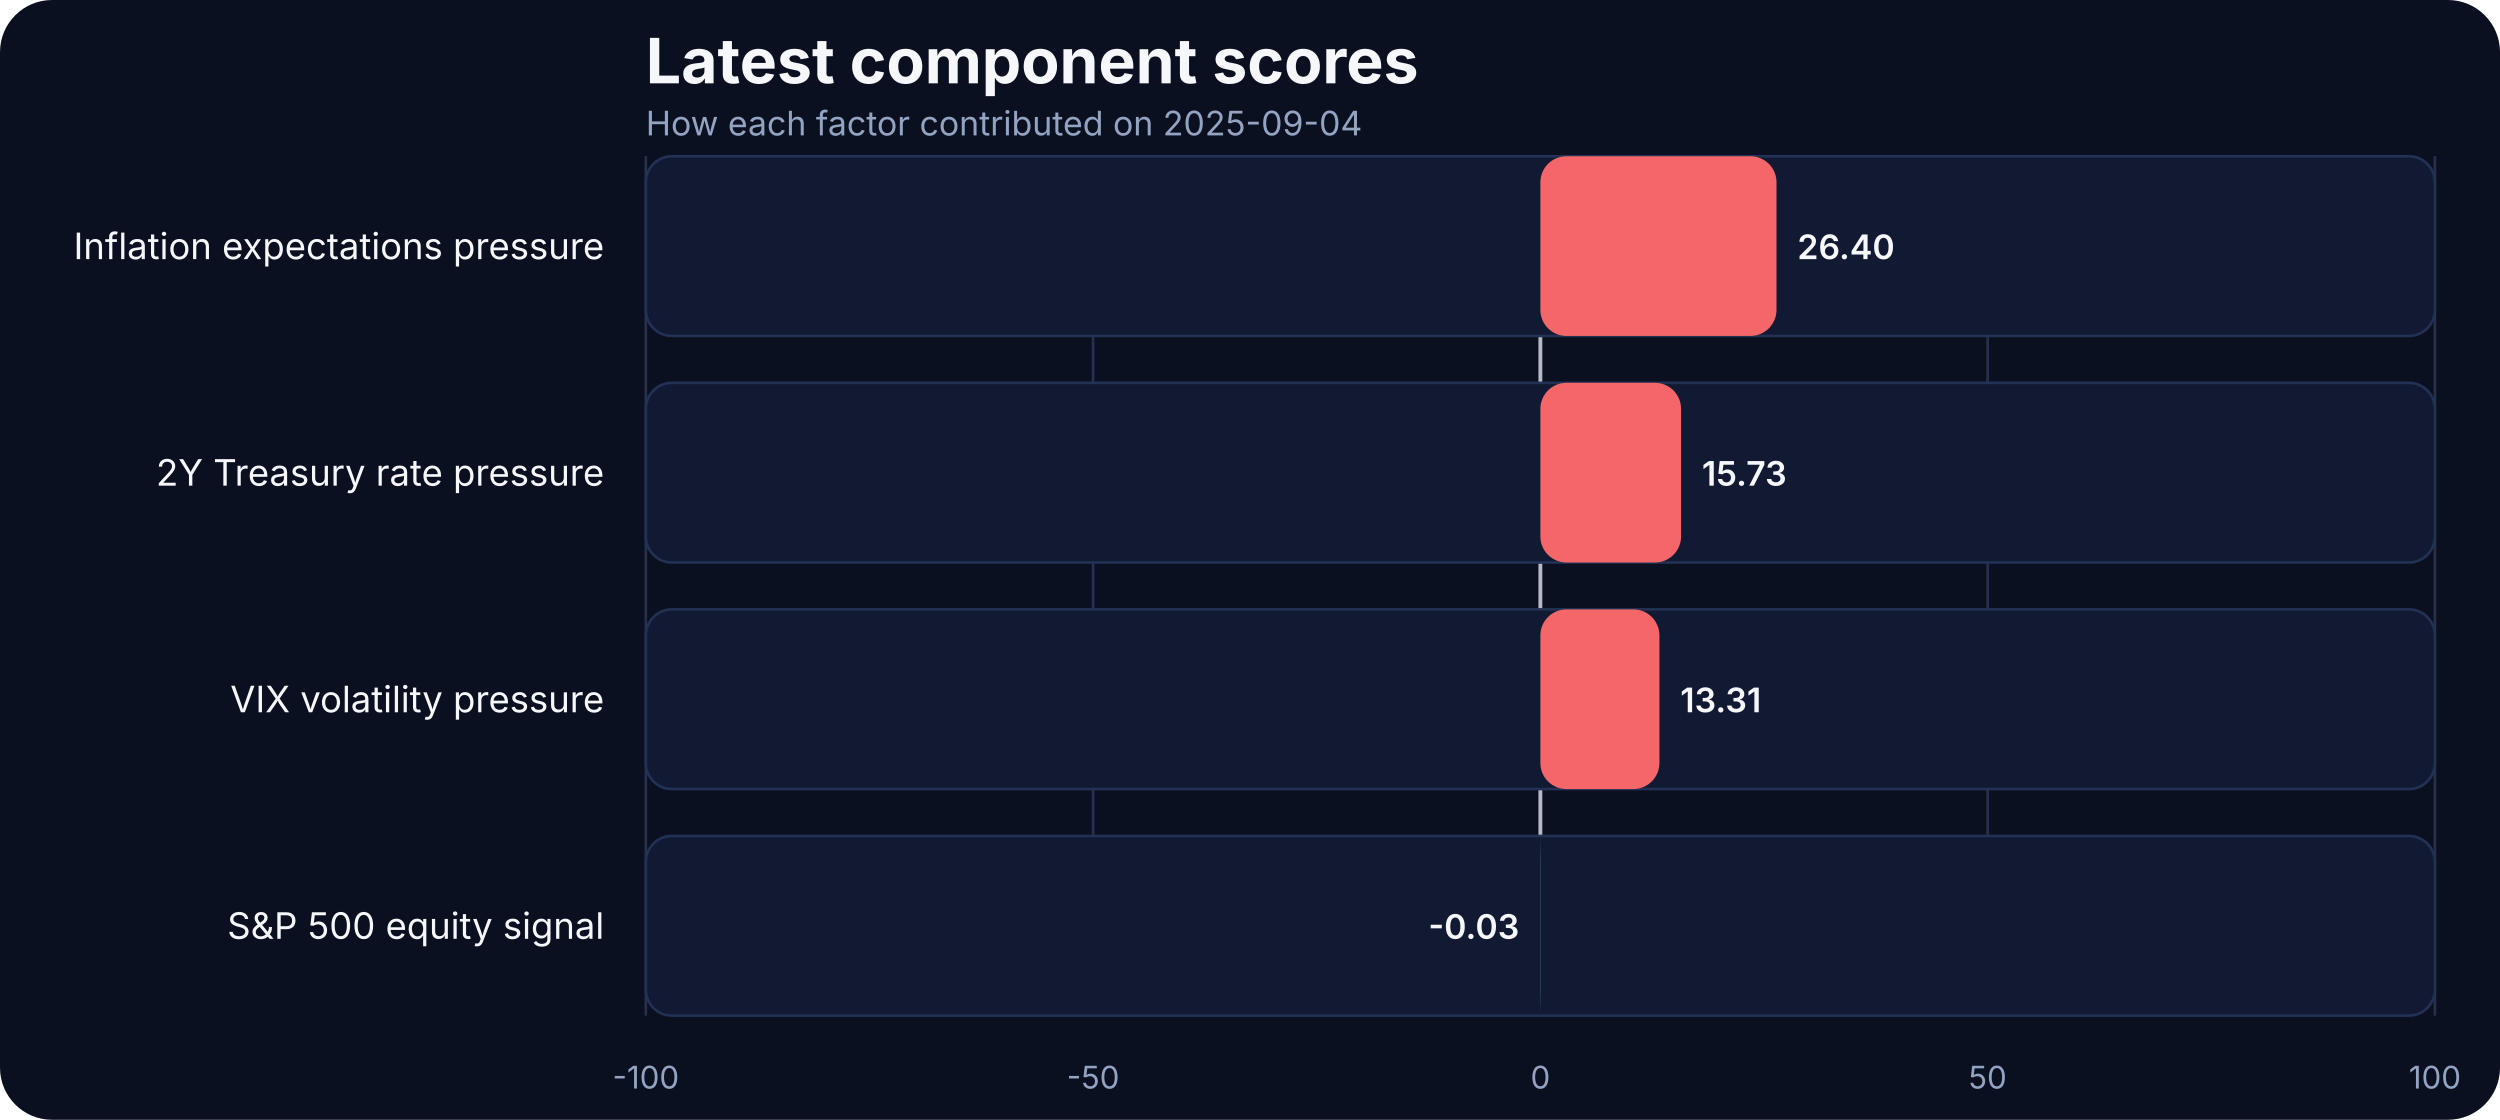
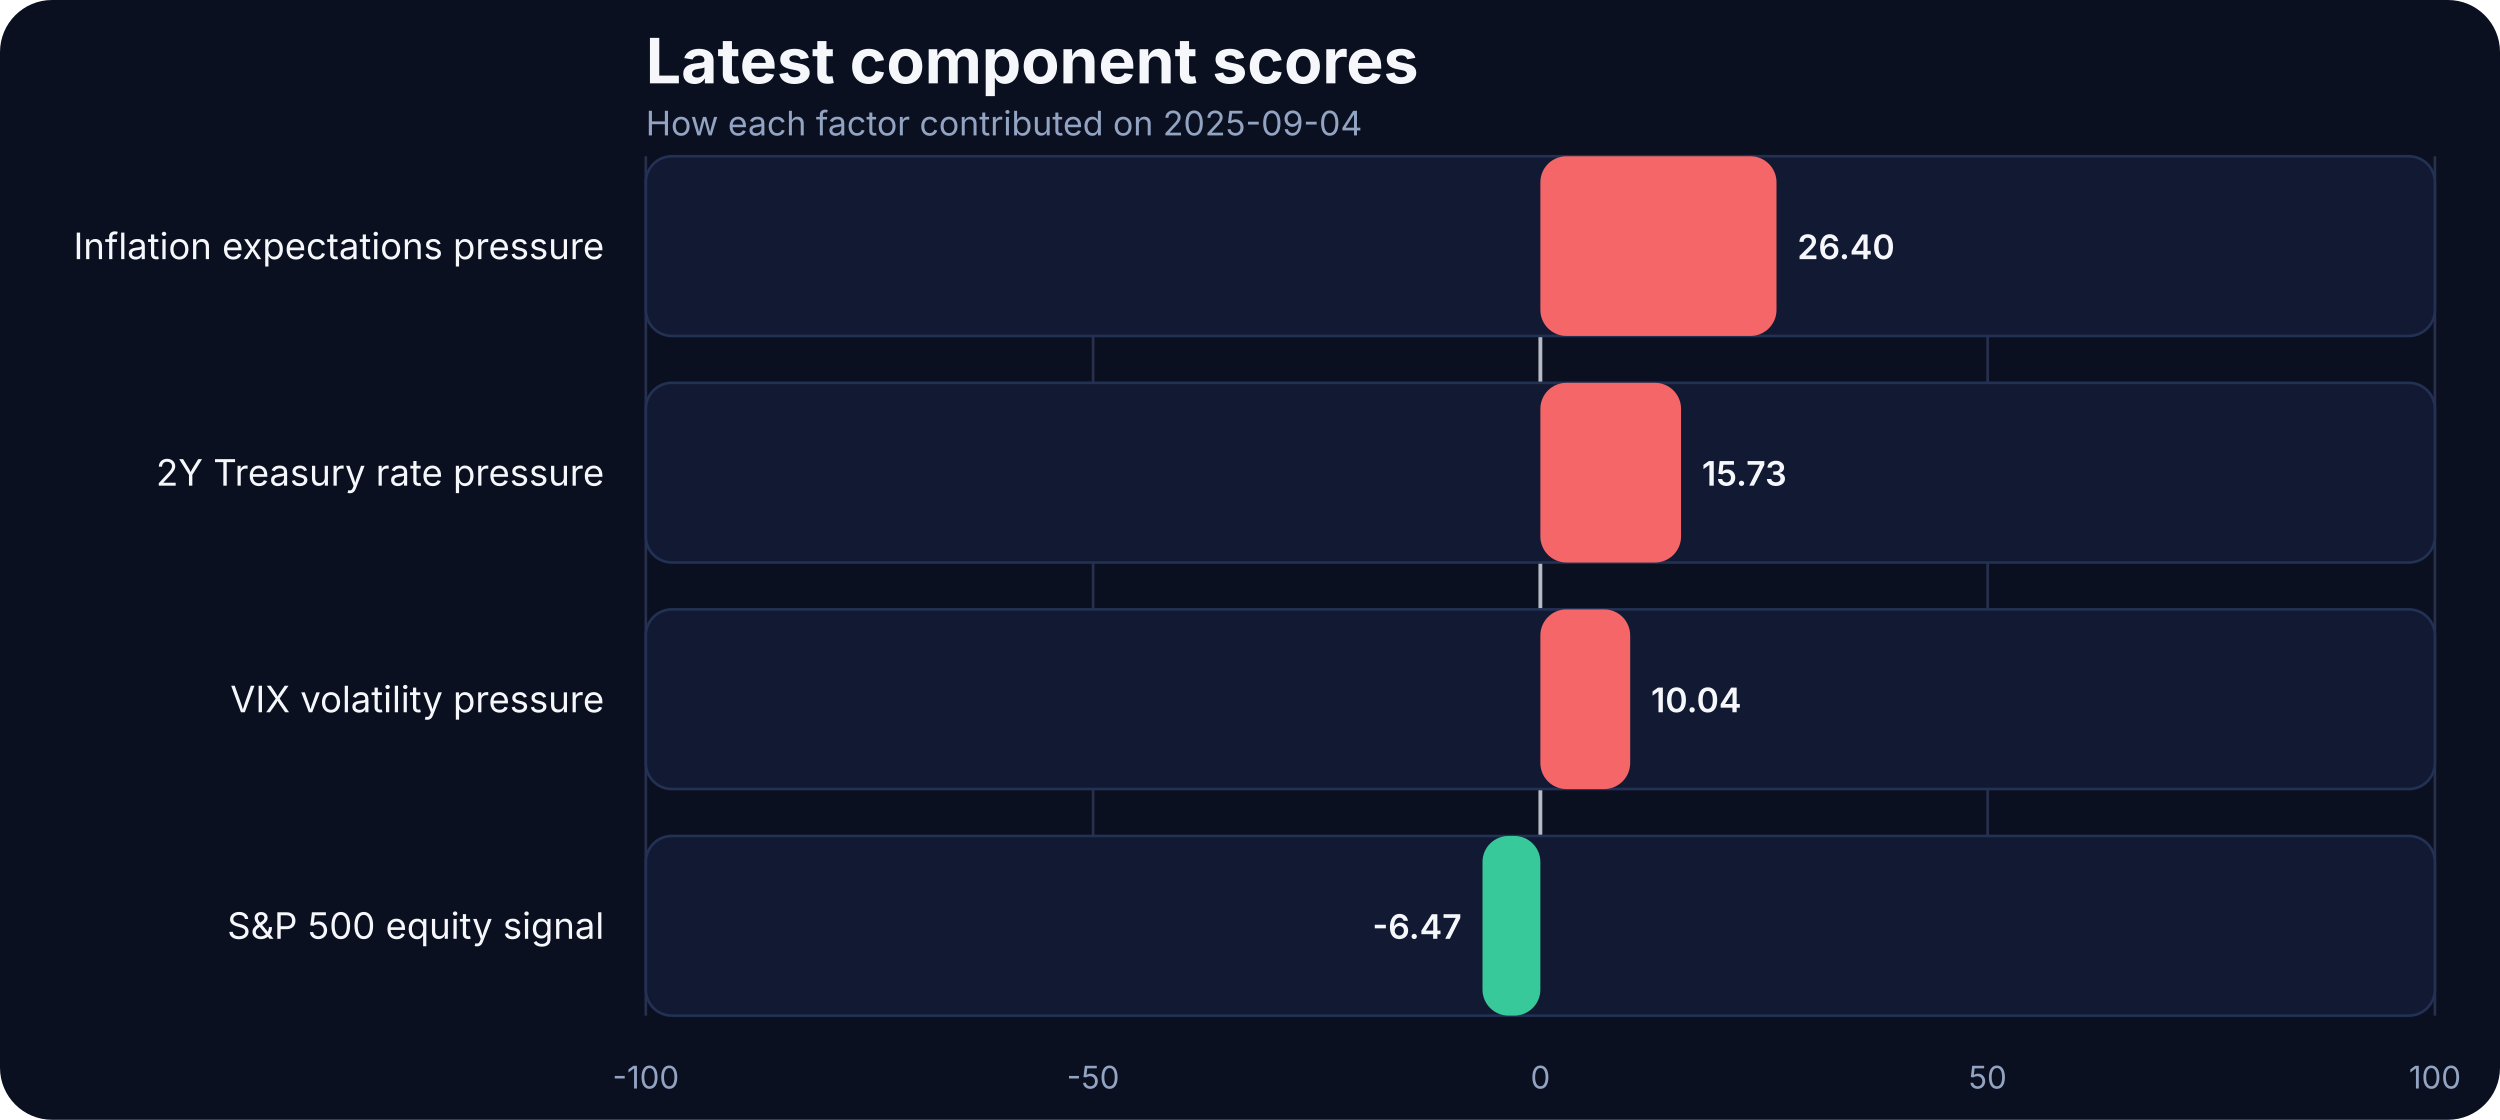
<svg xmlns="http://www.w3.org/2000/svg" width="960" height="430" viewBox="0 0 960 430" role="img" aria-label="Latest component scores">
  <rect width="100%" height="100%" fill="#0b1020" rx="20" />
  <text x="248" y="32" fill="#f5f7fb" font-family="Inter, Arial, sans-serif" font-size="24" font-weight="700">Latest component scores</text>
  <text x="248" y="52" fill="#93a4c3" font-family="Inter, Arial, sans-serif" font-size="13">How each factor contributed on 2025-09-04</text>
  <line x1="248.00" x2="248.00" y1="60" y2="390" stroke="#27314e" stroke-width="1" />
  <text x="248.00" y="418" text-anchor="middle" fill="#93a4c3" font-family="Inter, Arial, sans-serif" font-size="12">-100</text>
  <line x1="419.75" x2="419.75" y1="60" y2="390" stroke="#27314e" stroke-width="1" />
  <text x="419.75" y="418" text-anchor="middle" fill="#93a4c3" font-family="Inter, Arial, sans-serif" font-size="12">-50</text>
  <line x1="591.50" x2="591.50" y1="60" y2="390" stroke="#27314e" stroke-width="1" />
  <text x="591.50" y="418" text-anchor="middle" fill="#93a4c3" font-family="Inter, Arial, sans-serif" font-size="12">0</text>
  <line x1="763.25" x2="763.25" y1="60" y2="390" stroke="#27314e" stroke-width="1" />
  <text x="763.25" y="418" text-anchor="middle" fill="#93a4c3" font-family="Inter, Arial, sans-serif" font-size="12">50</text>
  <line x1="935.00" x2="935.00" y1="60" y2="390" stroke="#27314e" stroke-width="1" />
  <text x="935.00" y="418" text-anchor="middle" fill="#93a4c3" font-family="Inter, Arial, sans-serif" font-size="12">100</text>
  <line x1="591.50" x2="591.50" y1="60" y2="390" stroke="#f5f7fb" stroke-width="1.5" opacity="0.7" />
  <text x="232" y="99.50" text-anchor="end" fill="#f5f7fb" font-family="Inter, Arial, sans-serif" font-size="14">Inflation expectations pressure</text>
  <rect x="248" y="60.00" width="687.00" height="69.00" rx="10" fill="#121933" stroke="#223154" />
  <rect x="591.50" y="60.00" width="90.68" height="69.00" rx="10" fill="#ff6a6a" opacity="0.95" />
  <text x="690.18" y="99.50" text-anchor="start" fill="#f5f7fb" font-family="Inter, Arial, sans-serif" font-size="13" font-weight="600">26.40</text>
  <text x="232" y="186.50" text-anchor="end" fill="#f5f7fb" font-family="Inter, Arial, sans-serif" font-size="14">2Y Treasury rate pressure</text>
  <rect x="248" y="147.00" width="687.00" height="69.00" rx="10" fill="#121933" stroke="#223154" />
  <rect x="591.50" y="147.00" width="54.03" height="69.00" rx="10" fill="#ff6a6a" opacity="0.95" />
  <text x="653.53" y="186.50" text-anchor="start" fill="#f5f7fb" font-family="Inter, Arial, sans-serif" font-size="13" font-weight="600">15.73</text>
  <text x="232" y="273.50" text-anchor="end" fill="#f5f7fb" font-family="Inter, Arial, sans-serif" font-size="14">VIX volatility pressure</text>
  <rect x="248" y="234.00" width="687.00" height="69.00" rx="10" fill="#121933" stroke="#223154" />
-   <rect x="591.50" y="234.00" width="45.72" height="69.00" rx="10" fill="#ff6a6a" opacity="0.95" />
-   <text x="645.22" y="273.50" text-anchor="start" fill="#f5f7fb" font-family="Inter, Arial, sans-serif" font-size="13" font-weight="600">13.31</text>
+   <rect x="591.50" y="234.00" width="34.49" height="69.00" rx="10" fill="#ff6a6a" opacity="0.95" />
+   <text x="633.99" y="273.50" text-anchor="start" fill="#f5f7fb" font-family="Inter, Arial, sans-serif" font-size="13" font-weight="600">10.04</text>
  <text x="232" y="360.50" text-anchor="end" fill="#f5f7fb" font-family="Inter, Arial, sans-serif" font-size="14">S&amp;P 500 equity signal</text>
  <rect x="248" y="321.00" width="687.00" height="69.00" rx="10" fill="#121933" stroke="#223154" />
-   <rect x="591.40" y="321.00" width="0.10" height="69.00" rx="10" fill="#3ad29f" opacity="0.95" />
-   <text x="583.40" y="360.50" text-anchor="end" fill="#f5f7fb" font-family="Inter, Arial, sans-serif" font-size="13" font-weight="600">-0.03</text>
+   <rect x="569.28" y="321.00" width="22.22" height="69.00" rx="10" fill="#3ad29f" opacity="0.95" />
+   <text x="561.28" y="360.50" text-anchor="end" fill="#f5f7fb" font-family="Inter, Arial, sans-serif" font-size="13" font-weight="600">-6.47</text>
</svg>
